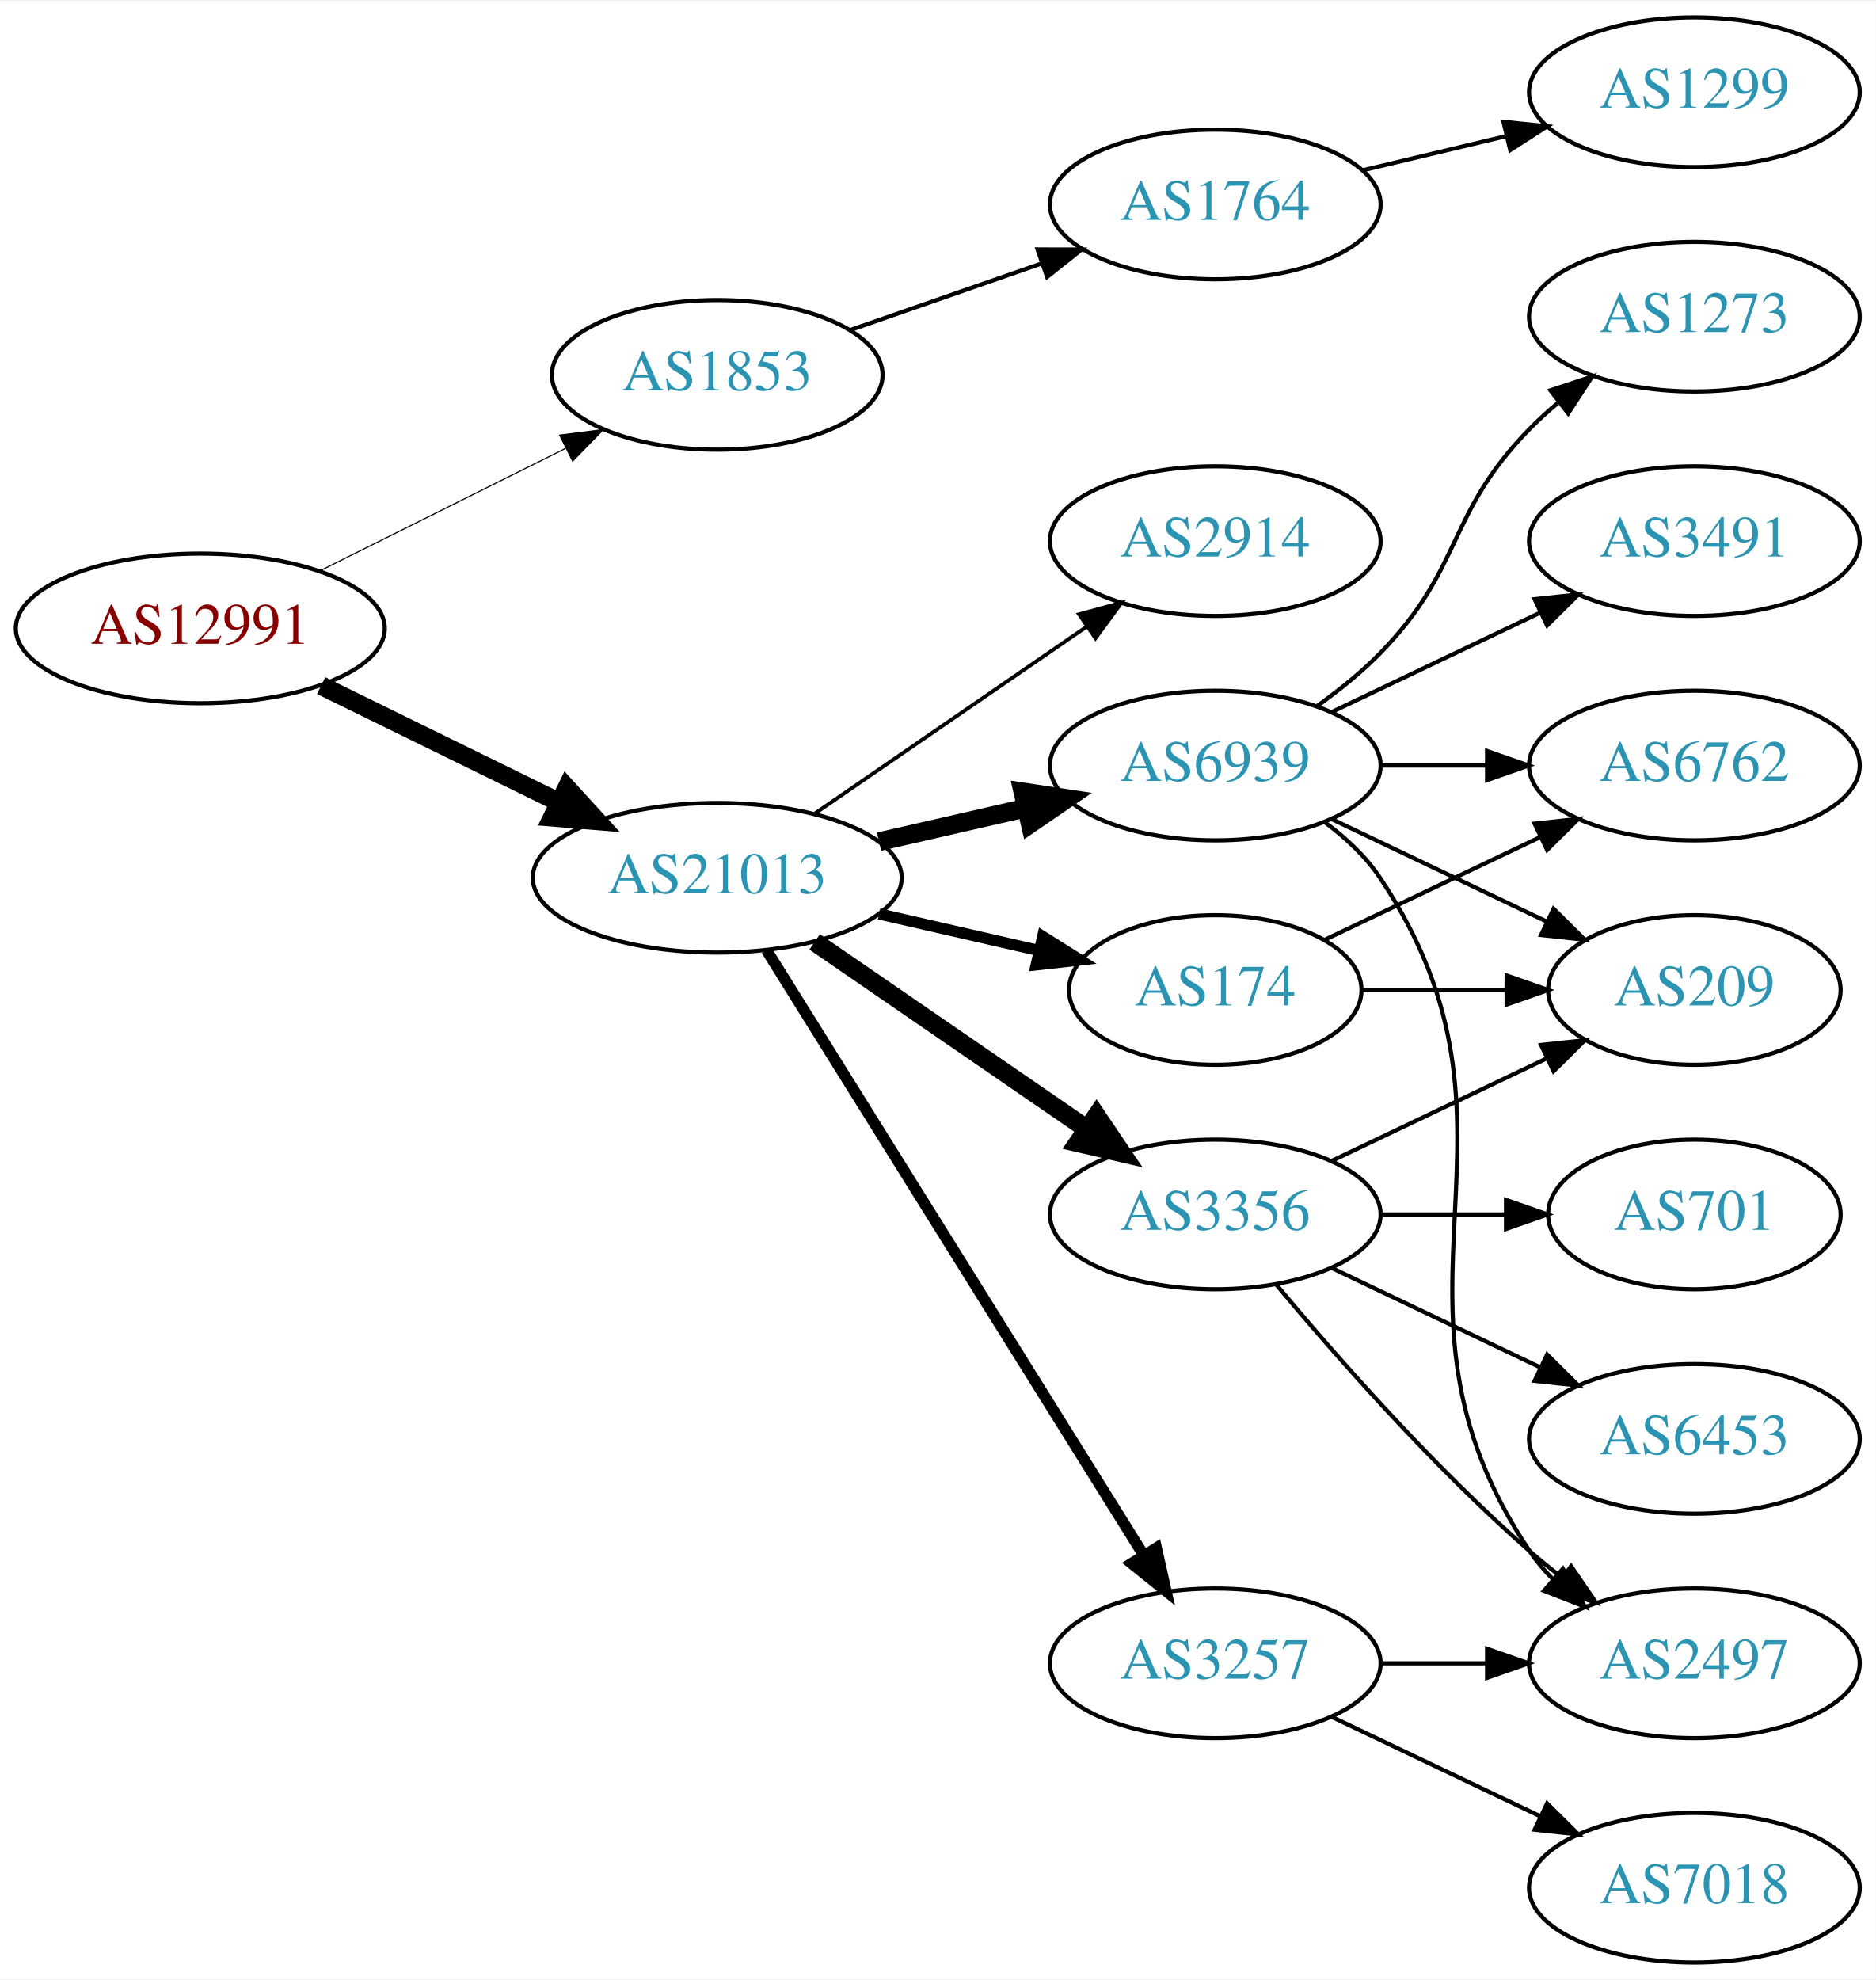
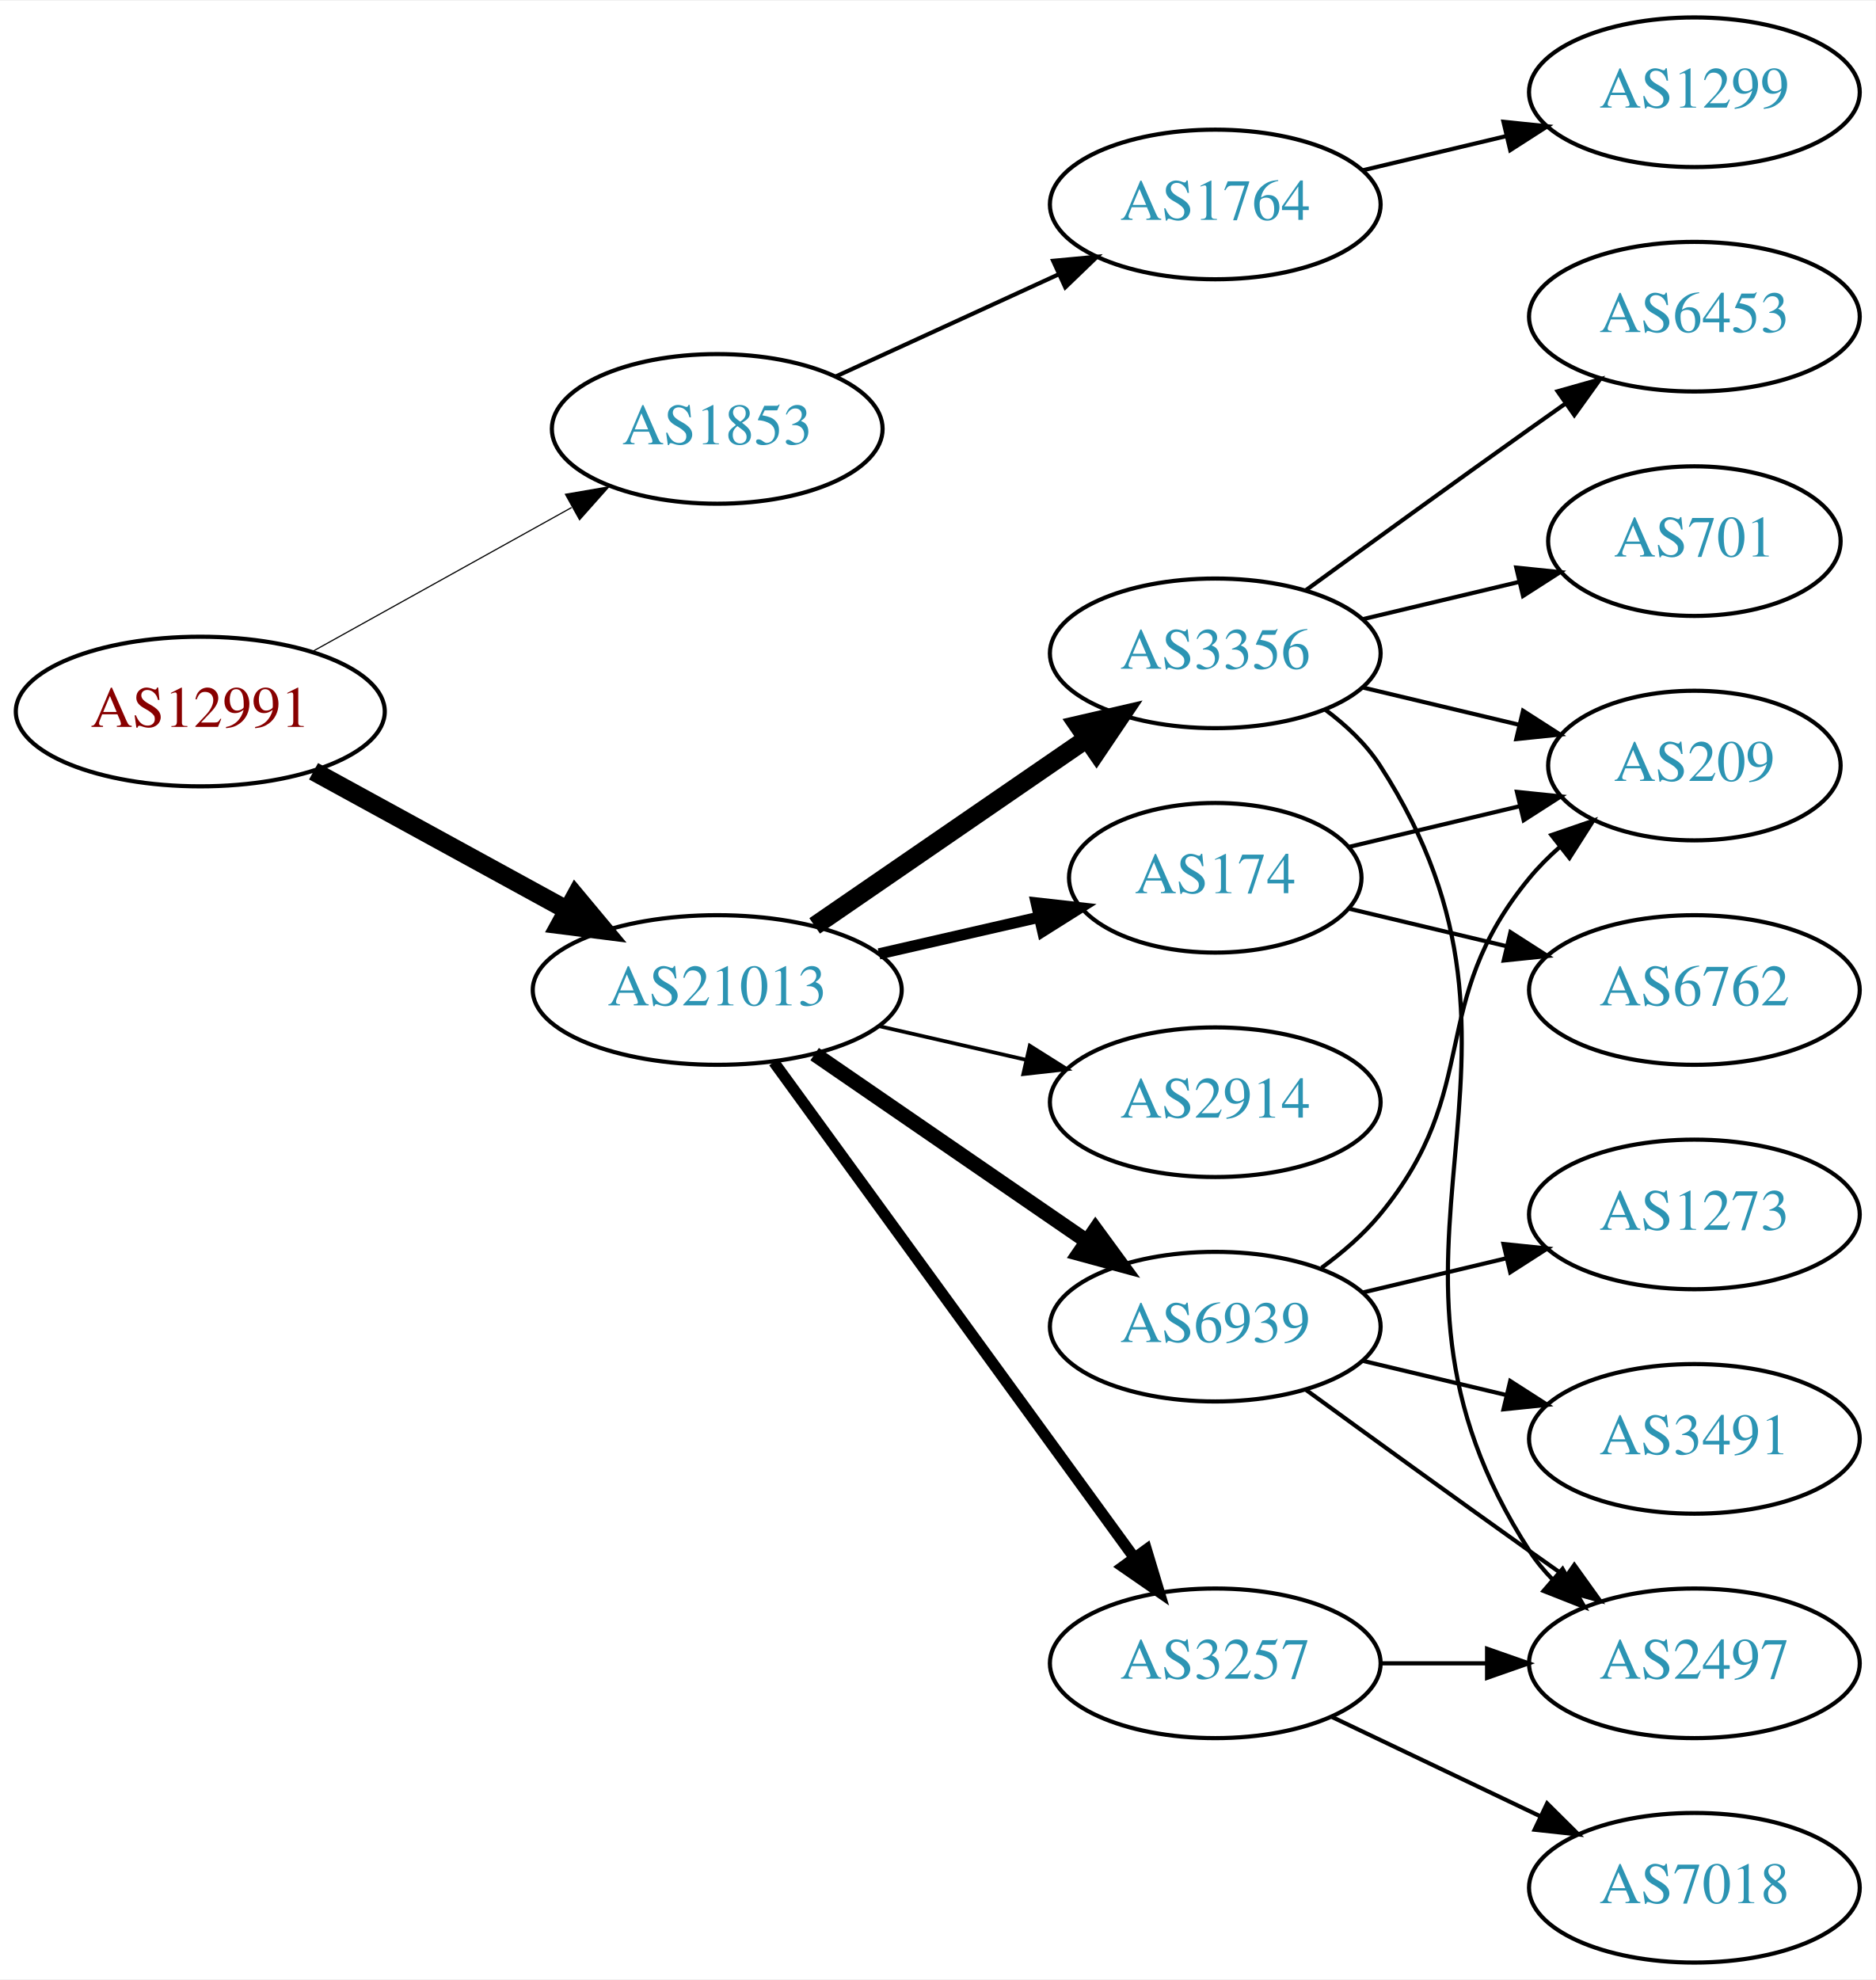
<svg xmlns="http://www.w3.org/2000/svg" xmlns:xlink="http://www.w3.org/1999/xlink" width="451pt" height="476pt" viewBox="0.00 0.00 451.37 476.00">
  <g id="graph0" class="graph" transform="scale(1 1) rotate(0) translate(4 472)">
    <polygon fill="white" stroke="none" points="-4,4 -4,-472 447.37,-472 447.37,4 -4,4" />
    <g id="node1" class="node">
      <g id="a_node1">
        <a xlink:href="/asn/12991" xlink:title="AS12991 ~ Rechenzentrum [AT]">
-           <ellipse fill="#ffffff" stroke="black" cx="44.196" cy="-321" rx="44.393" ry="18" />
-           <text text-anchor="middle" x="44.196" y="-317.3" font-family="Times,serif" font-size="14.00" fill="#880000">AS12991</text>
+           <ellipse fill="#ffffff" stroke="black" cx="44.196" cy="-301" rx="44.393" ry="18" />
+           <text text-anchor="middle" x="44.196" y="-297.3" font-family="Times,serif" font-size="14.00" fill="#880000">AS12991</text>
        </a>
      </g>
    </g>
    <g id="node2" class="node">
      <g id="a_node2">
        <a xlink:href="/asn/1853" xlink:title="AS1853 ~ ACOnet Backbone [AT]">
-           <ellipse fill="#ffffff" stroke="black" cx="168.588" cy="-382" rx="39.794" ry="18" />
-           <text text-anchor="middle" x="168.588" y="-378.3" font-family="Times,serif" font-size="14.00" fill="#2c94b3">AS1853</text>
+           <ellipse fill="#ffffff" stroke="black" cx="168.588" cy="-369" rx="39.794" ry="18" />
+           <text text-anchor="middle" x="168.588" y="-365.3" font-family="Times,serif" font-size="14.00" fill="#2c94b3">AS1853</text>
        </a>
      </g>
    </g>
    <g id="edge1" class="edge">
-       <path fill="none" stroke="black" stroke-width="0.265" d="M72.969,-334.842C90.466,-343.562 113.222,-354.904 132.032,-364.279" />
-       <polygon fill="black" stroke="black" stroke-width="0.265" points="130.673,-367.512 141.184,-368.84 133.795,-361.247 130.673,-367.512" />
+       <path fill="none" stroke="black" stroke-width="0.281" d="M71.152,-315.421C89.325,-325.518 113.788,-339.109 133.527,-350.076" />
+       <polygon fill="black" stroke="black" stroke-width="0.281" points="132.065,-353.268 142.507,-355.065 135.465,-347.149 132.065,-353.268" />
    </g>
    <g id="node3" class="node">
      <g id="a_node3">
        <a xlink:href="/asn/21013" xlink:title="AS21013 ~ Wels, AT [AT]">
-           <ellipse fill="#ffffff" stroke="black" cx="168.588" cy="-261" rx="44.393" ry="18" />
-           <text text-anchor="middle" x="168.588" y="-257.3" font-family="Times,serif" font-size="14.00" fill="#2c94b3">AS21013</text>
+           <ellipse fill="#ffffff" stroke="black" cx="168.588" cy="-234" rx="44.393" ry="18" />
+           <text text-anchor="middle" x="168.588" y="-230.3" font-family="Times,serif" font-size="14.00" fill="#2c94b3">AS21013</text>
        </a>
      </g>
    </g>
    <g id="edge2" class="edge">
-       <path fill="none" stroke="black" stroke-width="4.5" d="M73.275,-307.235C90.301,-298.888 112.221,-288.143 130.642,-279.112" />
-       <polygon fill="black" stroke="black" stroke-width="4.5" points="132.394,-282.639 139.64,-274.701 128.927,-275.567 132.394,-282.639" />
+       <path fill="none" stroke="black" stroke-width="4.5" d="M71.452,-286.627C89.279,-276.868 113.056,-263.852 132.503,-253.207" />
+       <polygon fill="black" stroke="black" stroke-width="4.5" points="134.494,-256.605 141.375,-248.349 130.713,-249.697 134.494,-256.605" />
    </g>
    <g id="node4" class="node">
      <g id="a_node4">
        <a xlink:href="/asn/1764" xlink:title="AS1764 ~ NEXTLAYER-AS [AT]">
          <ellipse fill="#ffffff" stroke="black" cx="288.431" cy="-423" rx="39.794" ry="18" />
          <text text-anchor="middle" x="288.431" y="-419.3" font-family="Times,serif" font-size="14.00" fill="#2c94b3">AS1764</text>
        </a>
      </g>
    </g>
    <g id="edge3" class="edge">
-       <path fill="none" stroke="black" d="M200.55,-392.772C214.647,-397.677 231.523,-403.548 246.636,-408.807" />
-       <polygon fill="black" stroke="black" points="245.672,-412.177 256.267,-412.157 247.972,-405.566 245.672,-412.177" />
+       <path fill="none" stroke="black" d="M197.217,-381.661C213.174,-388.973 233.445,-398.261 250.727,-406.181" />
+       <polygon fill="black" stroke="black" points="249.426,-409.435 259.975,-410.419 252.342,-403.071 249.426,-409.435" />
    </g>
    <g id="node6" class="node">
      <g id="a_node6">
        <a xlink:href="/asn/6939" xlink:title="AS6939 ~ Hurricane Electric LLC [US]">
-           <ellipse fill="#ffffff" stroke="black" cx="288.431" cy="-288" rx="39.794" ry="18" />
-           <text text-anchor="middle" x="288.431" y="-284.3" font-family="Times,serif" font-size="14.00" fill="#2c94b3">AS6939</text>
+           <ellipse fill="#ffffff" stroke="black" cx="288.431" cy="-153" rx="39.794" ry="18" />
+           <text text-anchor="middle" x="288.431" y="-149.3" font-family="Times,serif" font-size="14.00" fill="#2c94b3">AS6939</text>
        </a>
      </g>
    </g>
    <g id="edge5" class="edge">
-       <path fill="none" stroke="black" stroke-width="4.5" d="M207.523,-269.692C218.764,-272.267 231.176,-275.111 242.799,-277.774" />
-       <polygon fill="black" stroke="black" stroke-width="4.5" points="242.134,-281.661 252.761,-280.057 243.893,-273.985 242.134,-281.661" />
+       <path fill="none" stroke="black" stroke-width="3.6" d="M192.031,-218.574C210.612,-205.802 237.173,-187.545 257.553,-173.537" />
+       <polygon fill="black" stroke="black" stroke-width="3.6" points="259.609,-176.371 265.867,-167.822 255.643,-170.602 259.609,-176.371" />
    </g>
    <g id="node7" class="node">
      <g id="a_node7">
-         <a xlink:href="/asn/174" xlink:title="AS174 ~ Cogent Communications [US]">
-           <ellipse fill="#ffffff" stroke="black" cx="288.431" cy="-234" rx="35.194" ry="18" />
-           <text text-anchor="middle" x="288.431" y="-230.3" font-family="Times,serif" font-size="14.00" fill="#2c94b3">AS174</text>
+         <a xlink:href="/asn/3257" xlink:title="AS3257 ~ GTT [DE]">
+           <ellipse fill="#ffffff" stroke="black" cx="288.431" cy="-72" rx="39.794" ry="18" />
+           <text text-anchor="middle" x="288.431" y="-68.3" font-family="Times,serif" font-size="14.00" fill="#2c94b3">AS3257</text>
        </a>
      </g>
    </g>
    <g id="edge6" class="edge">
-       <path fill="none" stroke="black" stroke-width="2.7" d="M207.523,-252.308C219.84,-249.486 233.565,-246.342 246.116,-243.466" />
-       <polygon fill="black" stroke="black" stroke-width="2.7" points="246.914,-246.874 255.88,-241.229 245.351,-240.051 246.914,-246.874" />
+       <path fill="none" stroke="black" stroke-width="2.7" d="M182.199,-216.663C203.02,-188.04 244.683,-130.767 268.871,-97.514" />
+       <polygon fill="black" stroke="black" stroke-width="2.7" points="271.858,-99.358 274.91,-89.212 266.197,-95.24 271.858,-99.358" />
    </g>
    <g id="node8" class="node">
      <g id="a_node8">
        <a xlink:href="/asn/3356" xlink:title="AS3356 ~ Level 3 Parent, LLC [US]">
-           <ellipse fill="#ffffff" stroke="black" cx="288.431" cy="-180" rx="39.794" ry="18" />
-           <text text-anchor="middle" x="288.431" y="-176.3" font-family="Times,serif" font-size="14.00" fill="#2c94b3">AS3356</text>
+           <ellipse fill="#ffffff" stroke="black" cx="288.431" cy="-315" rx="39.794" ry="18" />
+           <text text-anchor="middle" x="288.431" y="-311.3" font-family="Times,serif" font-size="14.00" fill="#2c94b3">AS3356</text>
        </a>
      </g>
    </g>
    <g id="edge7" class="edge">
-       <path fill="none" stroke="black" stroke-width="4.5" d="M192.031,-245.574C210.612,-232.802 237.173,-214.545 257.553,-200.537" />
-       <polygon fill="black" stroke="black" stroke-width="4.5" points="259.856,-203.731 265.867,-194.822 255.396,-197.242 259.856,-203.731" />
+       <path fill="none" stroke="black" stroke-width="4.5" d="M192.031,-249.426C210.612,-262.198 237.173,-280.455 257.553,-294.463" />
+       <polygon fill="black" stroke="black" stroke-width="4.5" points="255.396,-297.758 265.867,-300.178 259.856,-291.269 255.396,-297.758" />
    </g>
    <g id="node9" class="node">
      <g id="a_node9">
-         <a xlink:href="/asn/3257" xlink:title="AS3257 ~ GTT [DE]">
-           <ellipse fill="#ffffff" stroke="black" cx="288.431" cy="-72" rx="39.794" ry="18" />
-           <text text-anchor="middle" x="288.431" y="-68.3" font-family="Times,serif" font-size="14.00" fill="#2c94b3">AS3257</text>
+         <a xlink:href="/asn/174" xlink:title="AS174 ~ Cogent Communications [US]">
+           <ellipse fill="#ffffff" stroke="black" cx="288.431" cy="-261" rx="35.194" ry="18" />
+           <text text-anchor="middle" x="288.431" y="-257.3" font-family="Times,serif" font-size="14.00" fill="#2c94b3">AS174</text>
        </a>
      </g>
    </g>
    <g id="edge8" class="edge">
-       <path fill="none" stroke="black" stroke-width="2.7" d="M180.463,-243.558C201.247,-210.225 246.707,-137.314 271.136,-98.134" />
-       <polygon fill="black" stroke="black" stroke-width="2.7" points="274.261,-99.737 276.582,-89.4 268.321,-96.034 274.261,-99.737" />
+       <path fill="none" stroke="black" stroke-width="2.7" d="M207.523,-242.692C219.84,-245.514 233.565,-248.658 246.116,-251.534" />
+       <polygon fill="black" stroke="black" stroke-width="2.7" points="245.351,-254.949 255.88,-253.771 246.914,-248.126 245.351,-254.949" />
    </g>
    <g id="node10" class="node">
      <g id="a_node10">
        <a xlink:href="/asn/2914" xlink:title="AS2914 ~ NTT America, Inc. [US]">
-           <ellipse fill="#ffffff" stroke="black" cx="288.431" cy="-342" rx="39.794" ry="18" />
-           <text text-anchor="middle" x="288.431" y="-338.3" font-family="Times,serif" font-size="14.00" fill="#2c94b3">AS2914</text>
+           <ellipse fill="#ffffff" stroke="black" cx="288.431" cy="-207" rx="39.794" ry="18" />
+           <text text-anchor="middle" x="288.431" y="-203.3" font-family="Times,serif" font-size="14.00" fill="#2c94b3">AS2914</text>
        </a>
      </g>
    </g>
    <g id="edge9" class="edge">
-       <path fill="none" stroke="black" stroke-width="0.9" d="M192.031,-276.426C210.612,-289.198 237.173,-307.455 257.553,-321.463" />
-       <polygon fill="black" stroke="black" stroke-width="0.9" points="255.643,-324.398 265.867,-327.178 259.609,-318.629 255.643,-324.398" />
+       <path fill="none" stroke="black" stroke-width="0.9" d="M207.523,-225.308C218.764,-222.733 231.176,-219.889 242.799,-217.226" />
+       <polygon fill="black" stroke="black" stroke-width="0.9" points="243.795,-220.588 252.761,-214.943 242.232,-213.765 243.795,-220.588" />
    </g>
    <g id="node5" class="node">
      <g id="a_node5">
        <a xlink:href="/asn/1299" xlink:title="AS1299 ~ Telia Carrier [EU]">
          <ellipse fill="#ffffff" stroke="black" cx="403.724" cy="-450" rx="39.794" ry="18" />
          <text text-anchor="middle" x="403.724" y="-446.3" font-family="Times,serif" font-size="14.00" fill="#2c94b3">AS1299</text>
        </a>
      </g>
    </g>
    <g id="edge4" class="edge">
      <path fill="none" stroke="black" d="M324.038,-431.248C334.909,-433.838 347.064,-436.735 358.506,-439.462" />
      <polygon fill="black" stroke="black" points="357.789,-442.889 368.328,-441.803 359.412,-436.08 357.789,-442.889" />
    </g>
    <g id="node11" class="node">
      <g id="a_node11">
-         <a xlink:href="/asn/3491" xlink:title="AS3491 ~ PCCW Global, Inc. [US]">
-           <ellipse fill="#ffffff" stroke="black" cx="403.724" cy="-342" rx="39.794" ry="18" />
-           <text text-anchor="middle" x="403.724" y="-338.3" font-family="Times,serif" font-size="14.00" fill="#2c94b3">AS3491</text>
+         <a xlink:href="/asn/1273" xlink:title="AS1273 ~ Vodafone Group PLC [EU]">
+           <ellipse fill="#ffffff" stroke="black" cx="403.724" cy="-180" rx="39.794" ry="18" />
+           <text text-anchor="middle" x="403.724" y="-176.3" font-family="Times,serif" font-size="14.00" fill="#2c94b3">AS1273</text>
        </a>
      </g>
    </g>
    <g id="edge10" class="edge">
-       <path fill="none" stroke="black" d="M316.567,-300.934C331.561,-308.081 350.382,-317.052 366.605,-324.785" />
-       <polygon fill="black" stroke="black" points="365.276,-328.028 375.809,-329.171 368.288,-321.709 365.276,-328.028" />
+       <path fill="none" stroke="black" d="M324.038,-161.248C334.909,-163.838 347.064,-166.735 358.506,-169.462" />
+       <polygon fill="black" stroke="black" points="357.789,-172.889 368.328,-171.803 359.412,-166.08 357.789,-172.889" />
    </g>
    <g id="node12" class="node">
      <g id="a_node12">
-         <a xlink:href="/asn/1273" xlink:title="AS1273 ~ Vodafone Group PLC [EU]">
-           <ellipse fill="#ffffff" stroke="black" cx="403.724" cy="-396" rx="39.794" ry="18" />
-           <text text-anchor="middle" x="403.724" y="-392.3" font-family="Times,serif" font-size="14.00" fill="#2c94b3">AS1273</text>
+         <a xlink:href="/asn/3491" xlink:title="AS3491 ~ PCCW Global, Inc. [US]">
+           <ellipse fill="#ffffff" stroke="black" cx="403.724" cy="-126" rx="39.794" ry="18" />
+           <text text-anchor="middle" x="403.724" y="-122.3" font-family="Times,serif" font-size="14.00" fill="#2c94b3">AS3491</text>
        </a>
      </g>
    </g>
    <g id="edge11" class="edge">
-       <path fill="none" stroke="black" d="M313.025,-302.389C318.281,-306.148 323.613,-310.437 328.077,-315 348.25,-335.617 343.905,-348.383 364.077,-369 366.17,-371.139 368.453,-373.218 370.83,-375.21" />
-       <polygon fill="black" stroke="black" points="369.074,-378.275 379.13,-381.611 373.349,-372.732 369.074,-378.275" />
+       <path fill="none" stroke="black" d="M324.038,-144.752C334.909,-142.162 347.064,-139.265 358.506,-136.538" />
+       <polygon fill="black" stroke="black" points="359.412,-139.92 368.328,-134.197 357.789,-133.111 359.412,-139.92" />
    </g>
    <g id="node13" class="node">
      <g id="a_node13">
-         <a xlink:href="/asn/6762" xlink:title="AS6762 ~ TELECOM ITALIA SPARKLE S.p.A. [IT]">
-           <ellipse fill="#ffffff" stroke="black" cx="403.724" cy="-288" rx="39.794" ry="18" />
-           <text text-anchor="middle" x="403.724" y="-284.3" font-family="Times,serif" font-size="14.00" fill="#2c94b3">AS6762</text>
+         <a xlink:href="/asn/209" xlink:title="AS209 ~ CenturyLink Communications, LLC [US]">
+           <ellipse fill="#ffffff" stroke="black" cx="403.724" cy="-288" rx="35.194" ry="18" />
+           <text text-anchor="middle" x="403.724" y="-284.3" font-family="Times,serif" font-size="14.00" fill="#2c94b3">AS209</text>
        </a>
      </g>
    </g>
    <g id="edge12" class="edge">
-       <path fill="none" stroke="black" d="M328.103,-288C336.306,-288 345.07,-288 353.602,-288" />
-       <polygon fill="black" stroke="black" points="353.841,-291.5 363.841,-288 353.841,-284.5 353.841,-291.5" />
+       <path fill="none" stroke="black" d="M314.012,-167.156C319.106,-170.872 324.12,-175.201 328.077,-180 353.142,-210.394 339.013,-230.606 364.077,-261 366.212,-263.589 368.655,-266.041 371.251,-268.334" />
+       <polygon fill="black" stroke="black" points="369.329,-271.275 379.35,-274.712 373.66,-265.775 369.329,-271.275" />
    </g>
    <g id="node14" class="node">
      <g id="a_node14">
        <a xlink:href="/asn/2497" xlink:title="AS2497 ~ Internet Initiative Japan Inc. [JP]">
          <ellipse fill="#ffffff" stroke="black" cx="403.724" cy="-72" rx="39.794" ry="18" />
          <text text-anchor="middle" x="403.724" y="-68.3" font-family="Times,serif" font-size="14.00" fill="#2c94b3">AS2497</text>
        </a>
      </g>
    </g>
    <g id="edge13" class="edge">
-       <path fill="none" stroke="black" d="M314.75,-274.393C319.806,-270.649 324.617,-266.169 328.077,-261 369.102,-199.706 323.053,-160.294 364.077,-99 365.699,-96.577 367.618,-94.305 369.72,-92.19" />
-       <polygon fill="black" stroke="black" points="372.087,-94.771 377.405,-85.607 367.533,-89.454 372.087,-94.771" />
-     </g>
-     <g id="node15" class="node">
-       <g id="a_node15">
-         <a xlink:href="/asn/209" xlink:title="AS209 ~ CenturyLink Communications, LLC [US]">
-           <ellipse fill="#ffffff" stroke="black" cx="403.724" cy="-234" rx="35.194" ry="18" />
-           <text text-anchor="middle" x="403.724" y="-230.3" font-family="Times,serif" font-size="14.00" fill="#2c94b3">AS209</text>
-         </a>
-       </g>
-     </g>
-     <g id="edge14" class="edge">
-       <path fill="none" stroke="black" d="M316.567,-275.066C331.999,-267.71 351.485,-258.423 368.02,-250.541" />
-       <polygon fill="black" stroke="black" points="369.84,-253.551 377.361,-246.089 366.828,-247.232 369.84,-253.551" />
+       <path fill="none" stroke="black" d="M310.279,-137.778C325.213,-126.909 345.827,-111.975 364.077,-99 366.898,-96.995 369.841,-94.915 372.789,-92.841" />
+       <polygon fill="black" stroke="black" points="374.835,-95.681 381.013,-87.074 370.816,-89.95 374.835,-95.681" />
    </g>
    <g id="edge21" class="edge">
-       <path fill="none" stroke="black" d="M314.856,-246.119C330.159,-253.413 349.882,-262.814 366.764,-270.86" />
-       <polygon fill="black" stroke="black" points="365.271,-274.026 375.804,-275.169 368.283,-267.707 365.271,-274.026" />
-     </g>
-     <g id="edge22" class="edge">
-       <path fill="none" stroke="black" d="M323.73,-234C334.6,-234 346.778,-234 358.255,-234" />
-       <polygon fill="black" stroke="black" points="358.541,-237.5 368.541,-234 358.541,-230.5 358.541,-237.5" />
-     </g>
-     <g id="edge18" class="edge">
-       <path fill="none" stroke="black" d="M303.061,-163.183C317.343,-146.071 340.89,-119.255 364.077,-99 366.543,-96.846 369.182,-94.706 371.879,-92.628" />
-       <polygon fill="black" stroke="black" points="374.052,-95.375 380.033,-86.63 369.904,-89.736 374.052,-95.375" />
-     </g>
-     <g id="edge17" class="edge">
-       <path fill="none" stroke="black" d="M316.567,-192.934C331.999,-200.29 351.485,-209.577 368.02,-217.459" />
-       <polygon fill="black" stroke="black" points="366.828,-220.768 377.361,-221.911 369.84,-214.449 366.828,-220.768" />
-     </g>
-     <g id="node16" class="node">
-       <g id="a_node16">
-         <a xlink:href="/asn/701" xlink:title="AS701 ~ UUNET [US]">
-           <ellipse fill="#ffffff" stroke="black" cx="403.724" cy="-180" rx="35.194" ry="18" />
-           <text text-anchor="middle" x="403.724" y="-176.3" font-family="Times,serif" font-size="14.00" fill="#2c94b3">AS701</text>
-         </a>
-       </g>
-     </g>
-     <g id="edge15" class="edge">
-       <path fill="none" stroke="black" d="M328.103,-180C337.808,-180 348.299,-180 358.262,-180" />
-       <polygon fill="black" stroke="black" points="358.398,-183.5 368.398,-180 358.398,-176.5 358.398,-183.5" />
-     </g>
-     <g id="node17" class="node">
-       <g id="a_node17">
-         <a xlink:href="/asn/6453" xlink:title="AS6453 ~ TATA COMMUNICATIONS (AMERICA) INC [US]">
-           <ellipse fill="#ffffff" stroke="black" cx="403.724" cy="-126" rx="39.794" ry="18" />
-           <text text-anchor="middle" x="403.724" y="-122.3" font-family="Times,serif" font-size="14.00" fill="#2c94b3">AS6453</text>
-         </a>
-       </g>
-     </g>
-     <g id="edge16" class="edge">
-       <path fill="none" stroke="black" d="M316.567,-167.066C331.561,-159.919 350.382,-150.948 366.605,-143.215" />
-       <polygon fill="black" stroke="black" points="368.288,-146.291 375.809,-138.829 365.276,-139.972 368.288,-146.291" />
-     </g>
-     <g id="edge19" class="edge">
      <path fill="none" stroke="black" d="M328.103,-72C336.306,-72 345.07,-72 353.602,-72" />
      <polygon fill="black" stroke="black" points="353.841,-75.5 363.841,-72 353.841,-68.5 353.841,-75.5" />
    </g>
    <g id="node18" class="node">
      <g id="a_node18">
        <a xlink:href="/asn/7018" xlink:title="AS7018 ~ AT&amp;T Services, Inc. [US]">
          <ellipse fill="#ffffff" stroke="black" cx="403.724" cy="-18" rx="39.794" ry="18" />
          <text text-anchor="middle" x="403.724" y="-14.3" font-family="Times,serif" font-size="14.00" fill="#2c94b3">AS7018</text>
        </a>
      </g>
    </g>
    <g id="edge20" class="edge">
      <path fill="none" stroke="black" d="M316.567,-59.066C331.561,-51.919 350.382,-42.948 366.605,-35.215" />
      <polygon fill="black" stroke="black" points="368.288,-38.291 375.809,-30.829 365.276,-31.972 368.288,-38.291" />
    </g>
+     <g id="edge16" class="edge">
+       <path fill="none" stroke="black" d="M324.038,-306.752C335.833,-303.942 349.137,-300.771 361.405,-297.847" />
+       <polygon fill="black" stroke="black" points="362.494,-301.186 371.41,-295.463 360.871,-294.376 362.494,-301.186" />
+     </g>
+     <g id="edge17" class="edge">
+       <path fill="none" stroke="black" d="M314.867,-301.47C319.917,-297.722 324.696,-293.221 328.077,-288 374.552,-216.222 317.602,-170.778 364.077,-99 365.662,-96.552 367.554,-94.263 369.637,-92.136" />
+       <polygon fill="black" stroke="black" points="372.006,-94.715 377.287,-85.53 367.431,-89.416 372.006,-94.715" />
+     </g>
+     <g id="node15" class="node">
+       <g id="a_node15">
+         <a xlink:href="/asn/6453" xlink:title="AS6453 ~ TATA COMMUNICATIONS (AMERICA) INC [US]">
+           <ellipse fill="#ffffff" stroke="black" cx="403.724" cy="-396" rx="39.794" ry="18" />
+           <text text-anchor="middle" x="403.724" y="-392.3" font-family="Times,serif" font-size="14.00" fill="#2c94b3">AS6453</text>
+         </a>
+       </g>
+     </g>
+     <g id="edge14" class="edge">
+       <path fill="none" stroke="black" d="M310.279,-330.222C325.213,-341.091 345.827,-356.025 364.077,-369 366.898,-371.005 369.841,-373.085 372.789,-375.159" />
+       <polygon fill="black" stroke="black" points="370.816,-378.05 381.013,-380.926 374.835,-372.319 370.816,-378.05" />
+     </g>
+     <g id="node16" class="node">
+       <g id="a_node16">
+         <a xlink:href="/asn/701" xlink:title="AS701 ~ UUNET [US]">
+           <ellipse fill="#ffffff" stroke="black" cx="403.724" cy="-342" rx="35.194" ry="18" />
+           <text text-anchor="middle" x="403.724" y="-338.3" font-family="Times,serif" font-size="14.00" fill="#2c94b3">AS701</text>
+         </a>
+       </g>
+     </g>
+     <g id="edge15" class="edge">
+       <path fill="none" stroke="black" d="M324.038,-323.248C335.833,-326.058 349.137,-329.229 361.405,-332.153" />
+       <polygon fill="black" stroke="black" points="360.871,-335.624 371.41,-334.537 362.494,-328.814 360.871,-335.624" />
+     </g>
+     <g id="edge18" class="edge">
+       <path fill="none" stroke="black" d="M320.688,-268.449C333.319,-271.459 348.073,-274.976 361.559,-278.19" />
+       <polygon fill="black" stroke="black" points="361.029,-281.661 371.568,-280.575 362.652,-274.852 361.029,-281.661" />
+     </g>
+     <g id="node17" class="node">
+       <g id="a_node17">
+         <a xlink:href="/asn/6762" xlink:title="AS6762 ~ TELECOM ITALIA SPARKLE S.p.A. [IT]">
+           <ellipse fill="#ffffff" stroke="black" cx="403.724" cy="-234" rx="39.794" ry="18" />
+           <text text-anchor="middle" x="403.724" y="-230.3" font-family="Times,serif" font-size="14.00" fill="#2c94b3">AS6762</text>
+         </a>
+       </g>
+     </g>
+     <g id="edge19" class="edge">
+       <path fill="none" stroke="black" d="M320.688,-253.551C332.368,-250.767 345.864,-247.551 358.493,-244.541" />
+       <polygon fill="black" stroke="black" points="359.469,-247.907 368.385,-242.184 357.846,-241.097 359.469,-247.907" />
+     </g>
  </g>
</svg>
